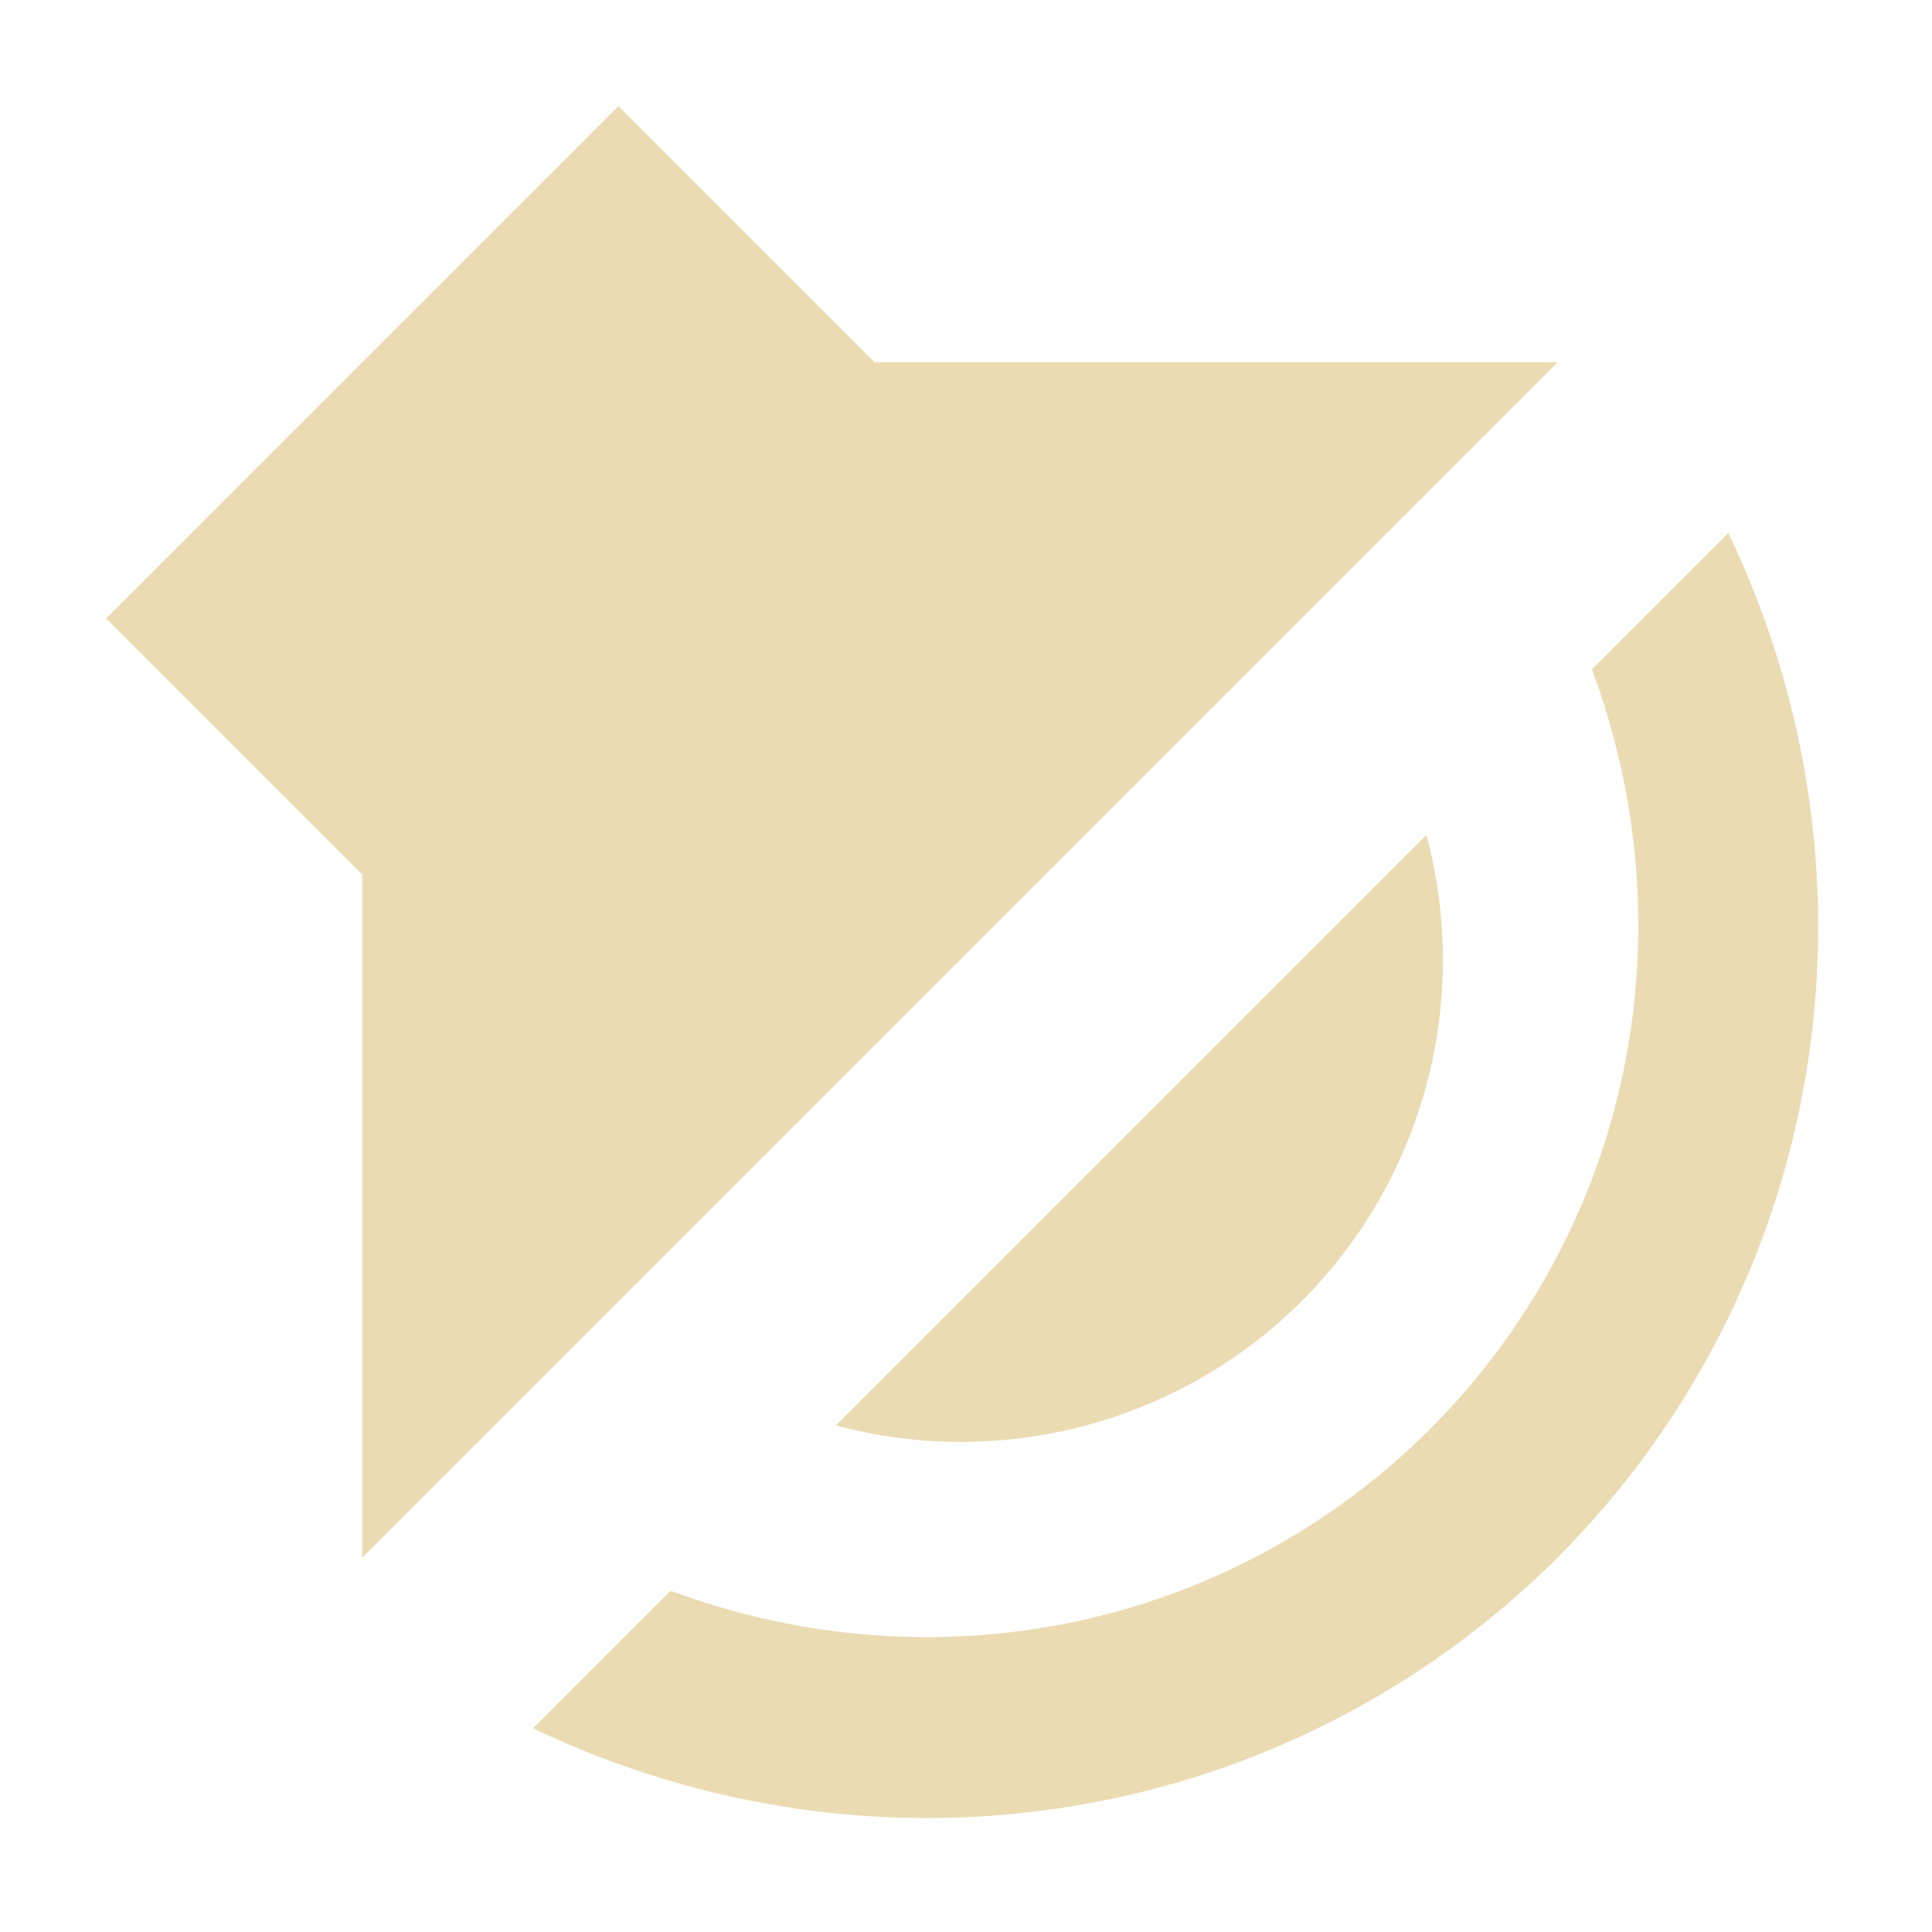
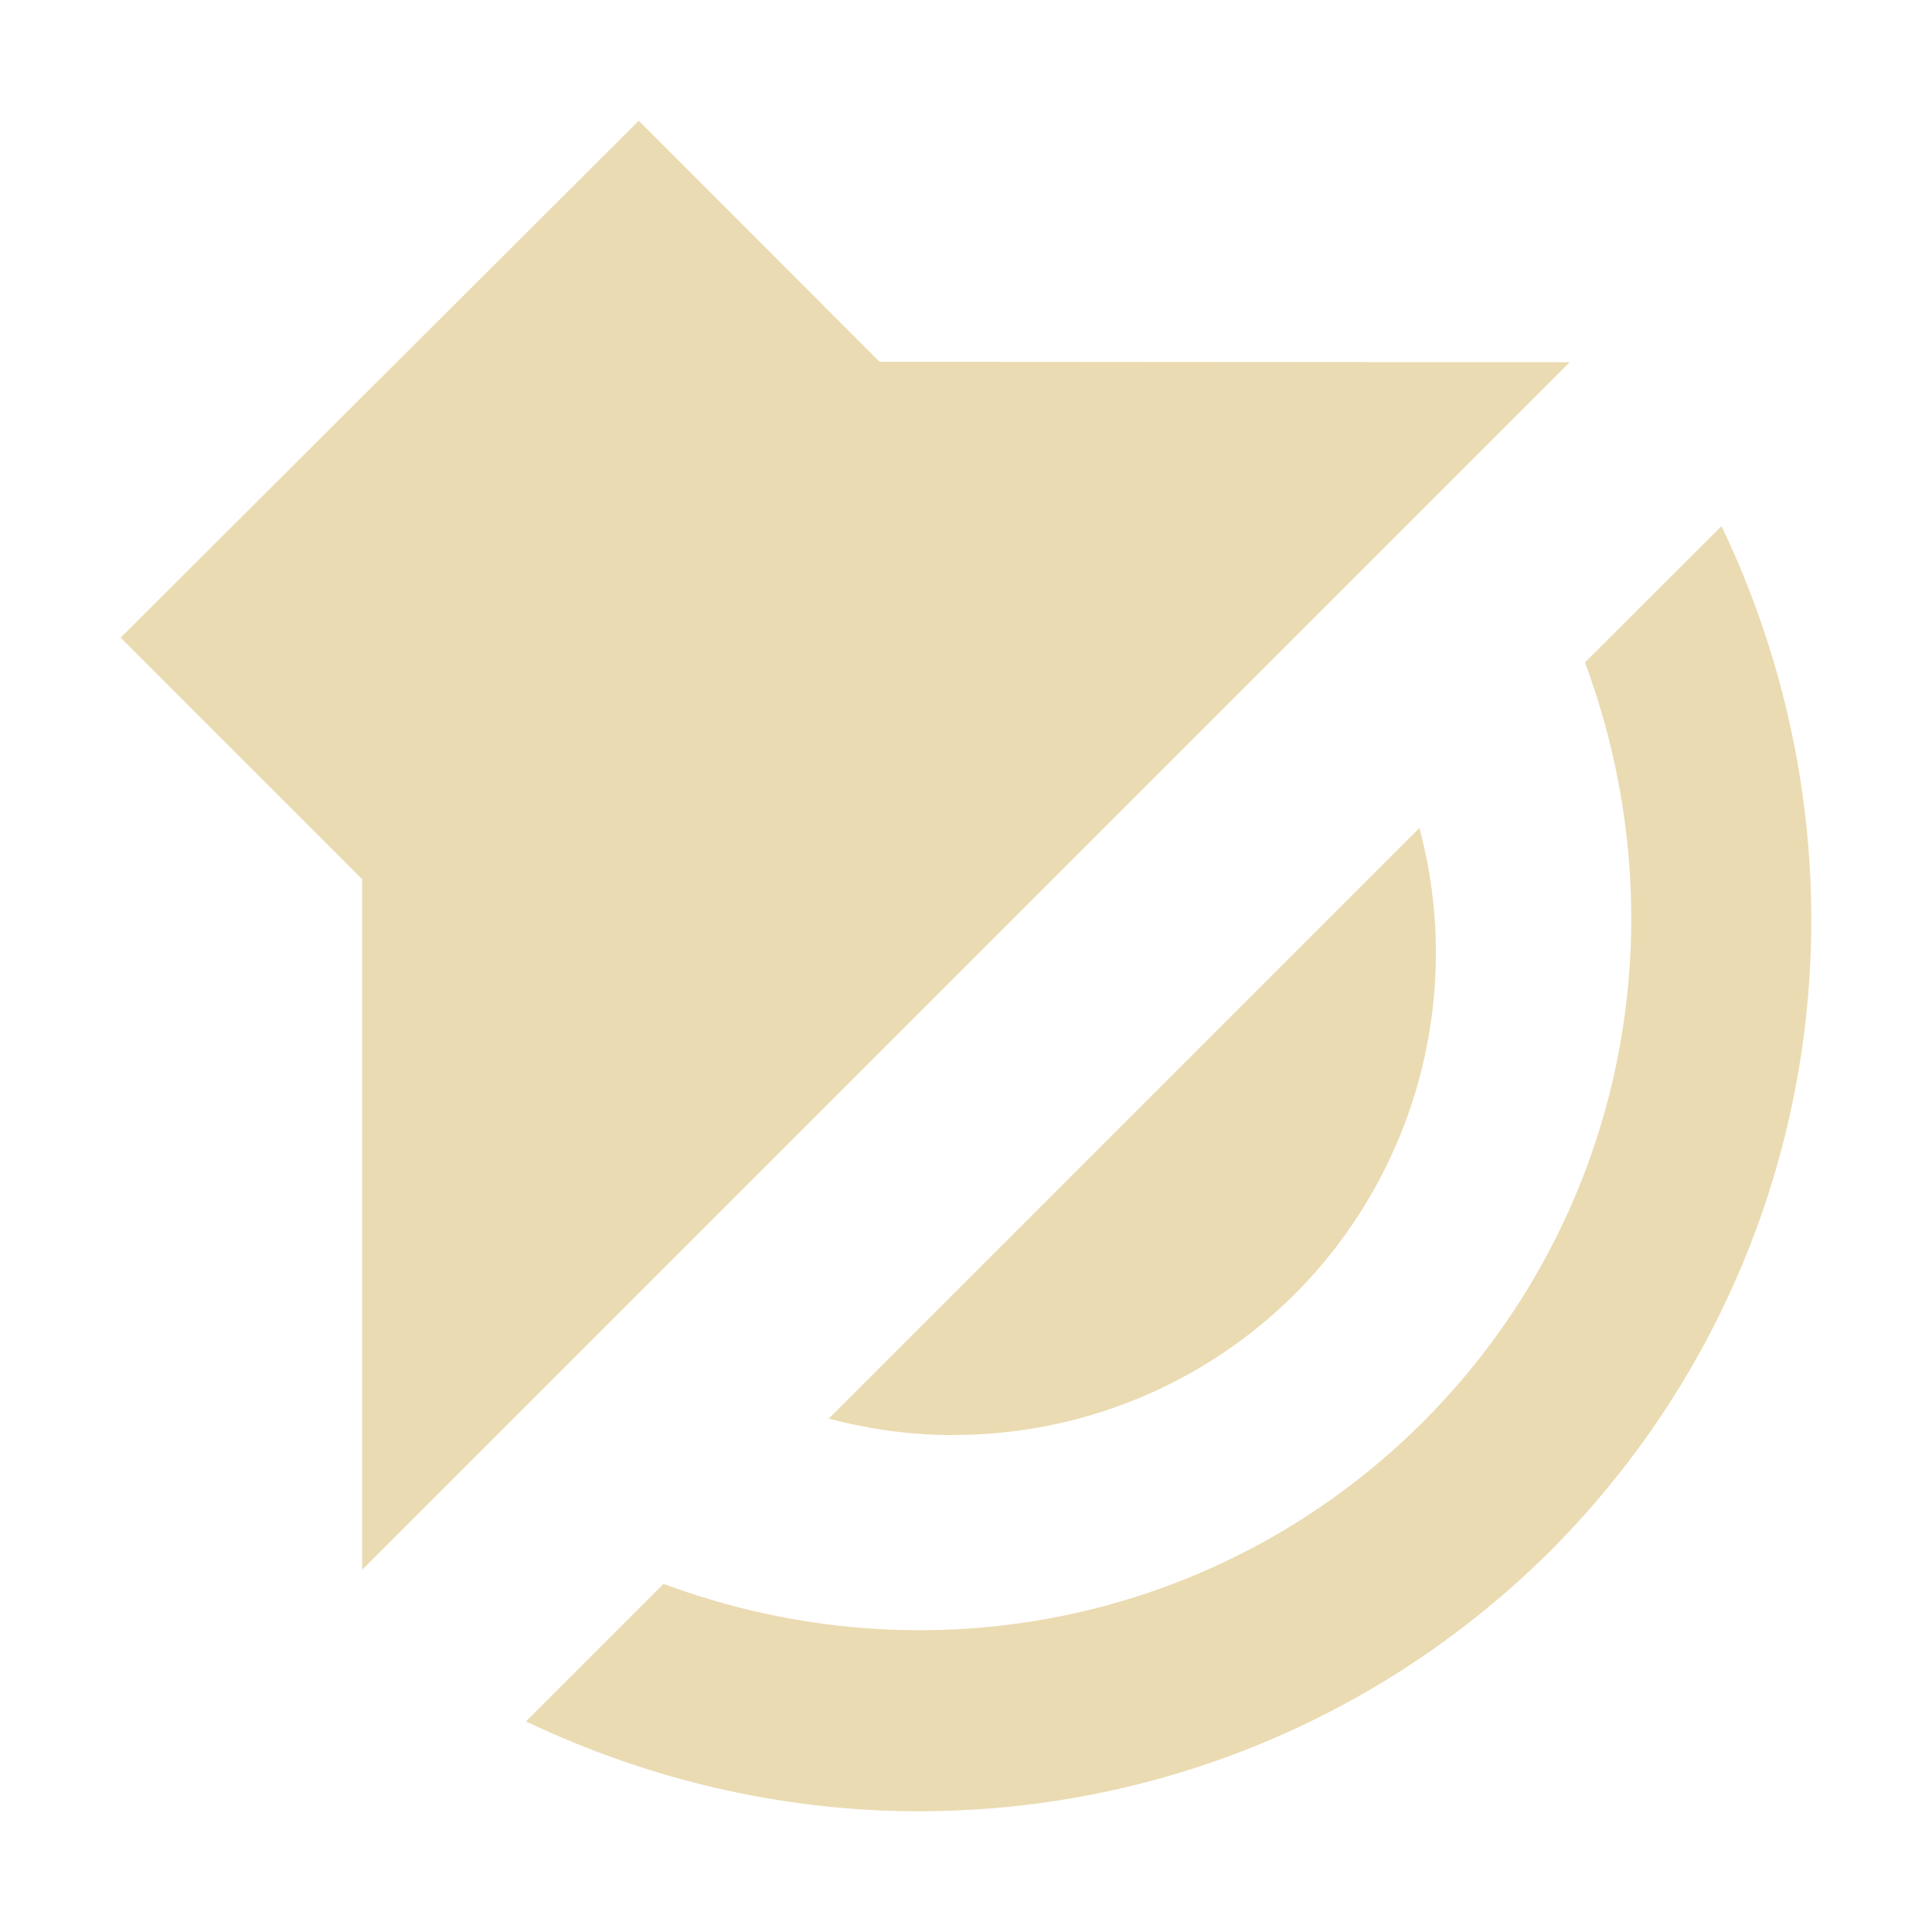
<svg xmlns="http://www.w3.org/2000/svg" width="16" height="16" version="1.1">
  <defs>
    <style id="current-color-scheme" type="text/css">.ColorScheme-Text { color:#ebdbb2; } .ColorScheme-Highlight { color:#458588; }</style>
  </defs>
-   <path class="ColorScheme-Text" d="m12.9 3h-5.657l-2.121-2.121-4.243 4.243 2.121 2.121v5.657zm1.414 1.414-1.13 1.13c0.817 2.199 0.313 4.636-1.345 6.295-1.659 1.651-4.091 2.15-6.285 1.335l-1.139 1.139c2.861 1.367 6.237 0.822 8.485-1.414 2.236-2.248 2.781-5.624 1.414-8.485zm-2.501 2.501-4.89 4.89c1.377 0.369 2.845-0.023 3.856-1.028 1.01-1.01 1.404-2.483 1.034-3.863z" fill="currentColor" />
+   <path class="ColorScheme-Text" d="m7.706 15c-1.131 0.014-2.276-0.232-3.35-0.744l1.139-1.139c2.195 0.815 4.626 0.315 6.285-1.336 1.658-1.658 2.162-4.096 1.346-6.295l1.131-1.129c1.367 2.862 0.822 6.236-1.414 8.484-1.405 1.397-3.252 2.136-5.137 2.158zm-4.707-2v-5.719l-2-2 4.291-4.281 1.994 1.996 5.715 0.004zm4.906-1.115c-0.347 5.38e-4 -0.697-0.045-1.041-0.137l4.891-4.891c0.37 1.38-0.025 2.853-1.035 3.863-0.758 0.754-1.773 1.162-2.814 1.164z" fill="currentColor" />
</svg>
